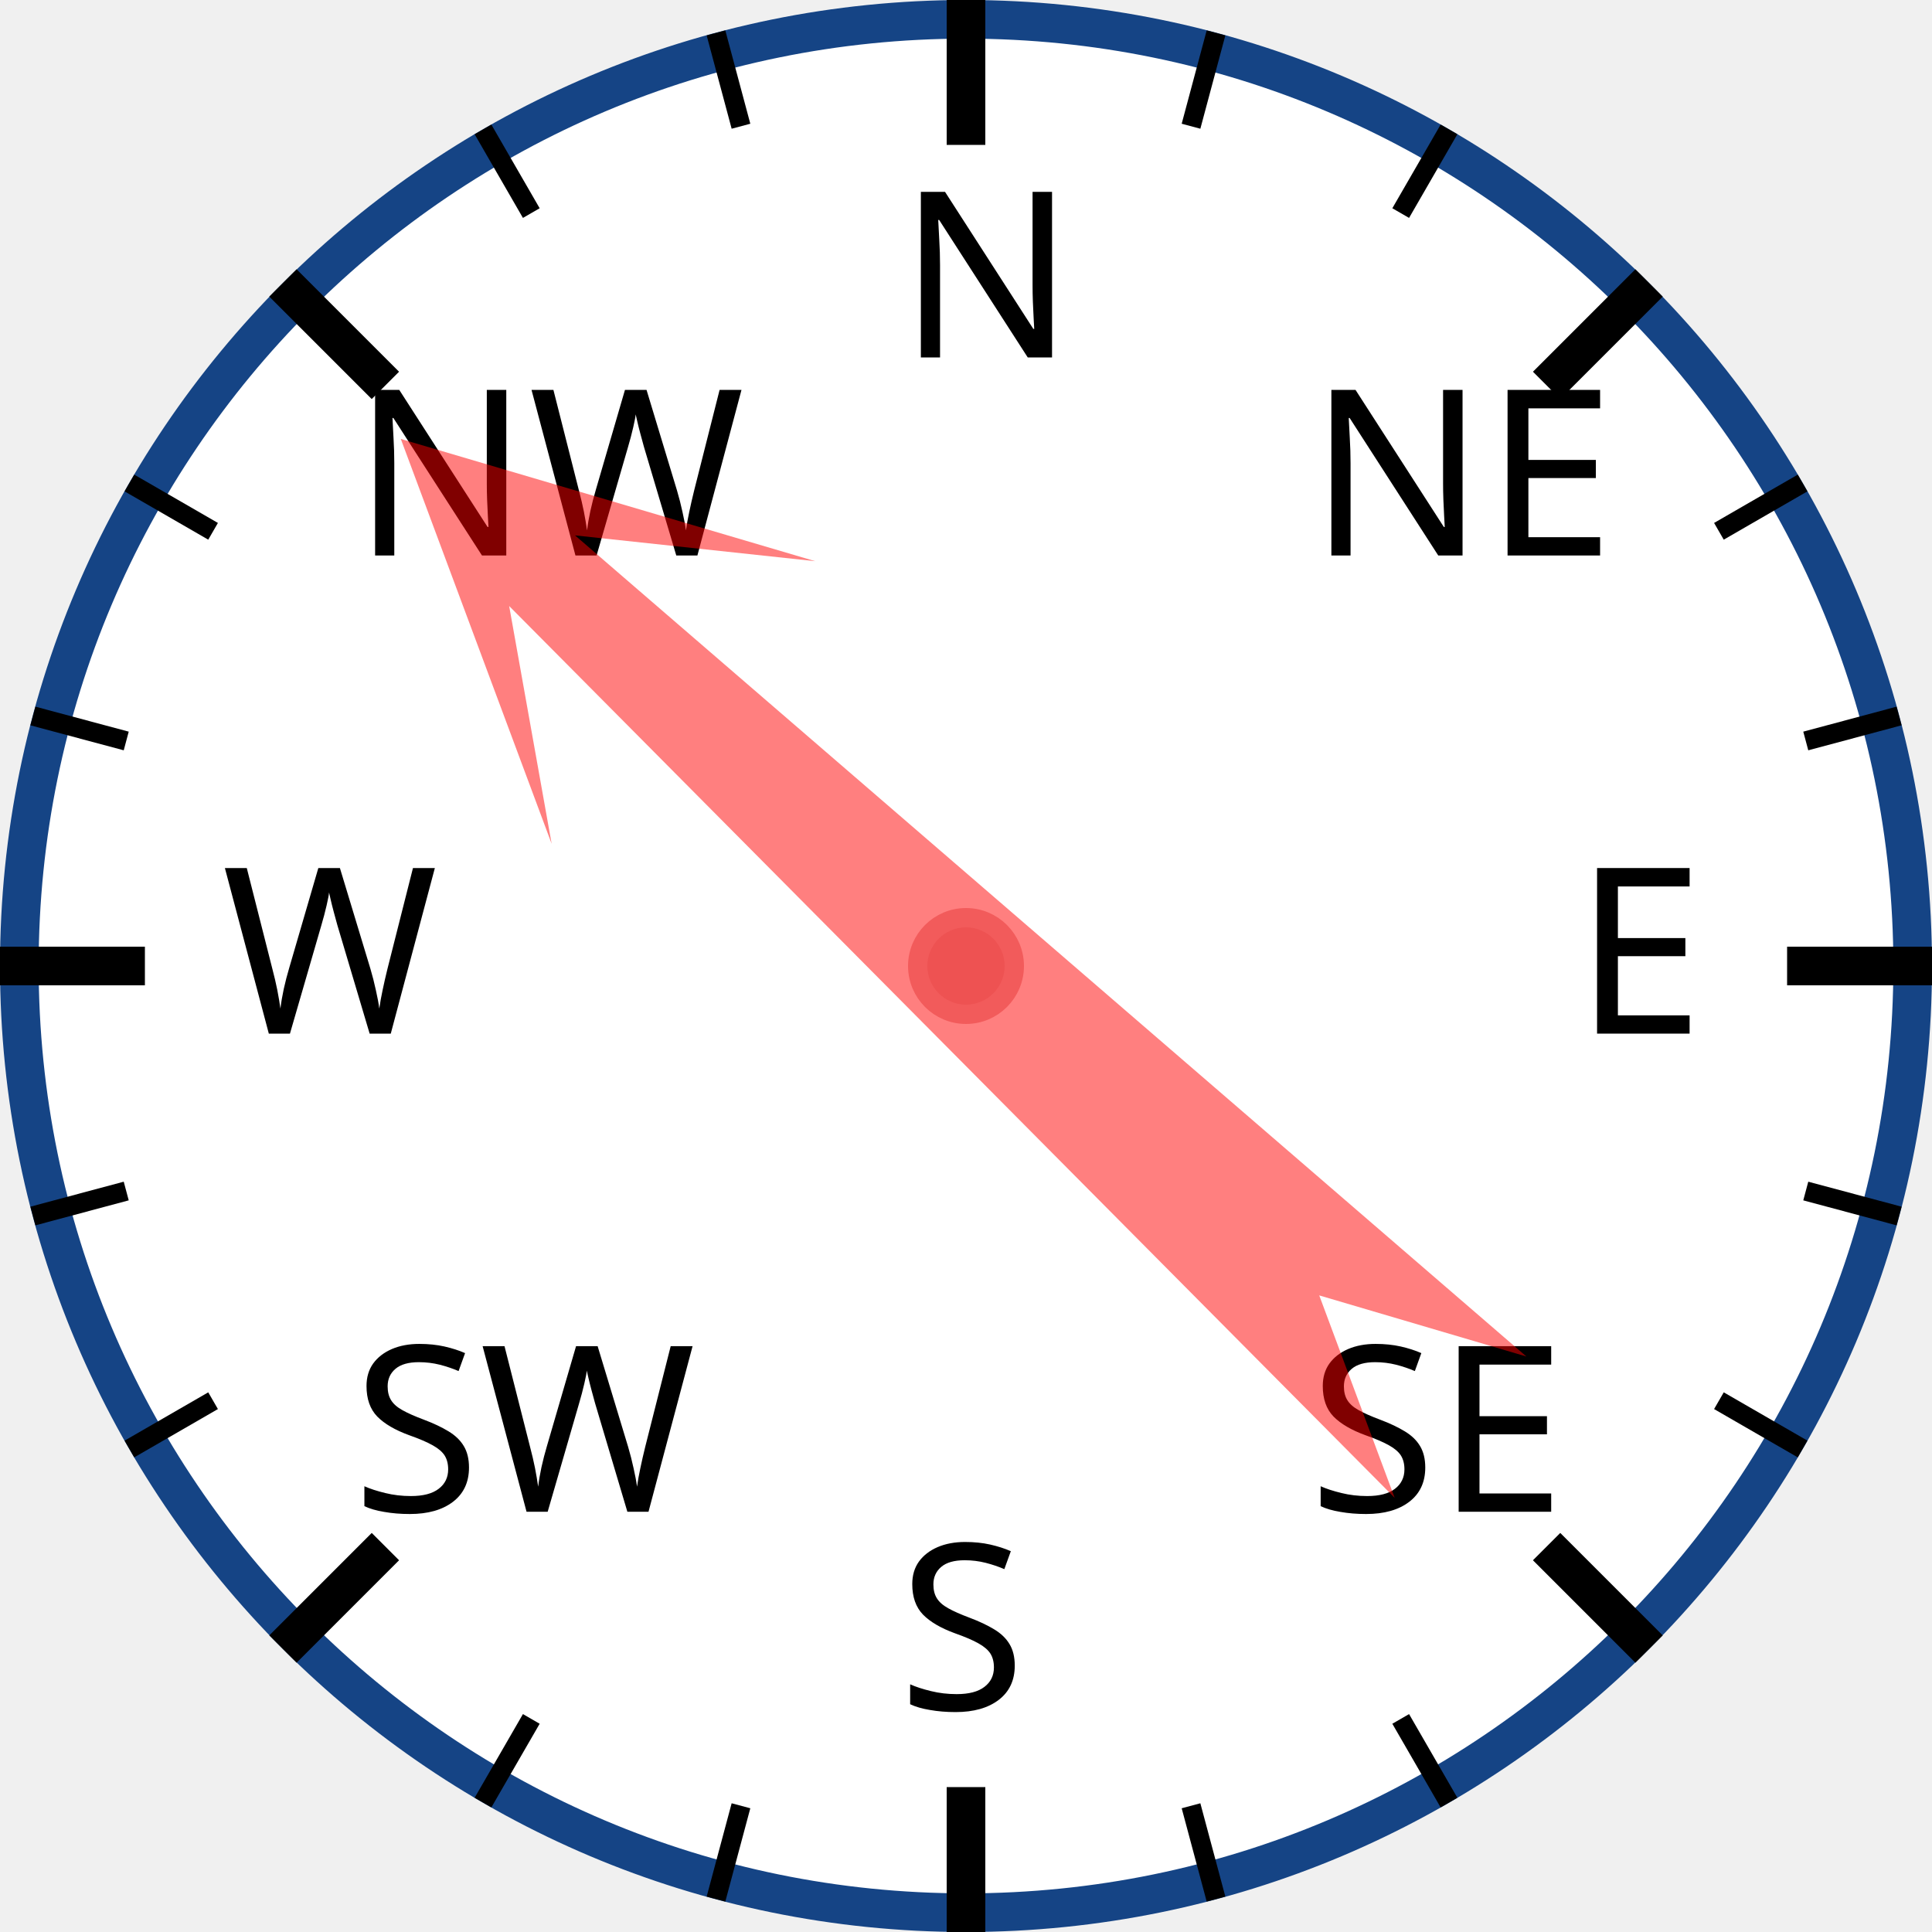
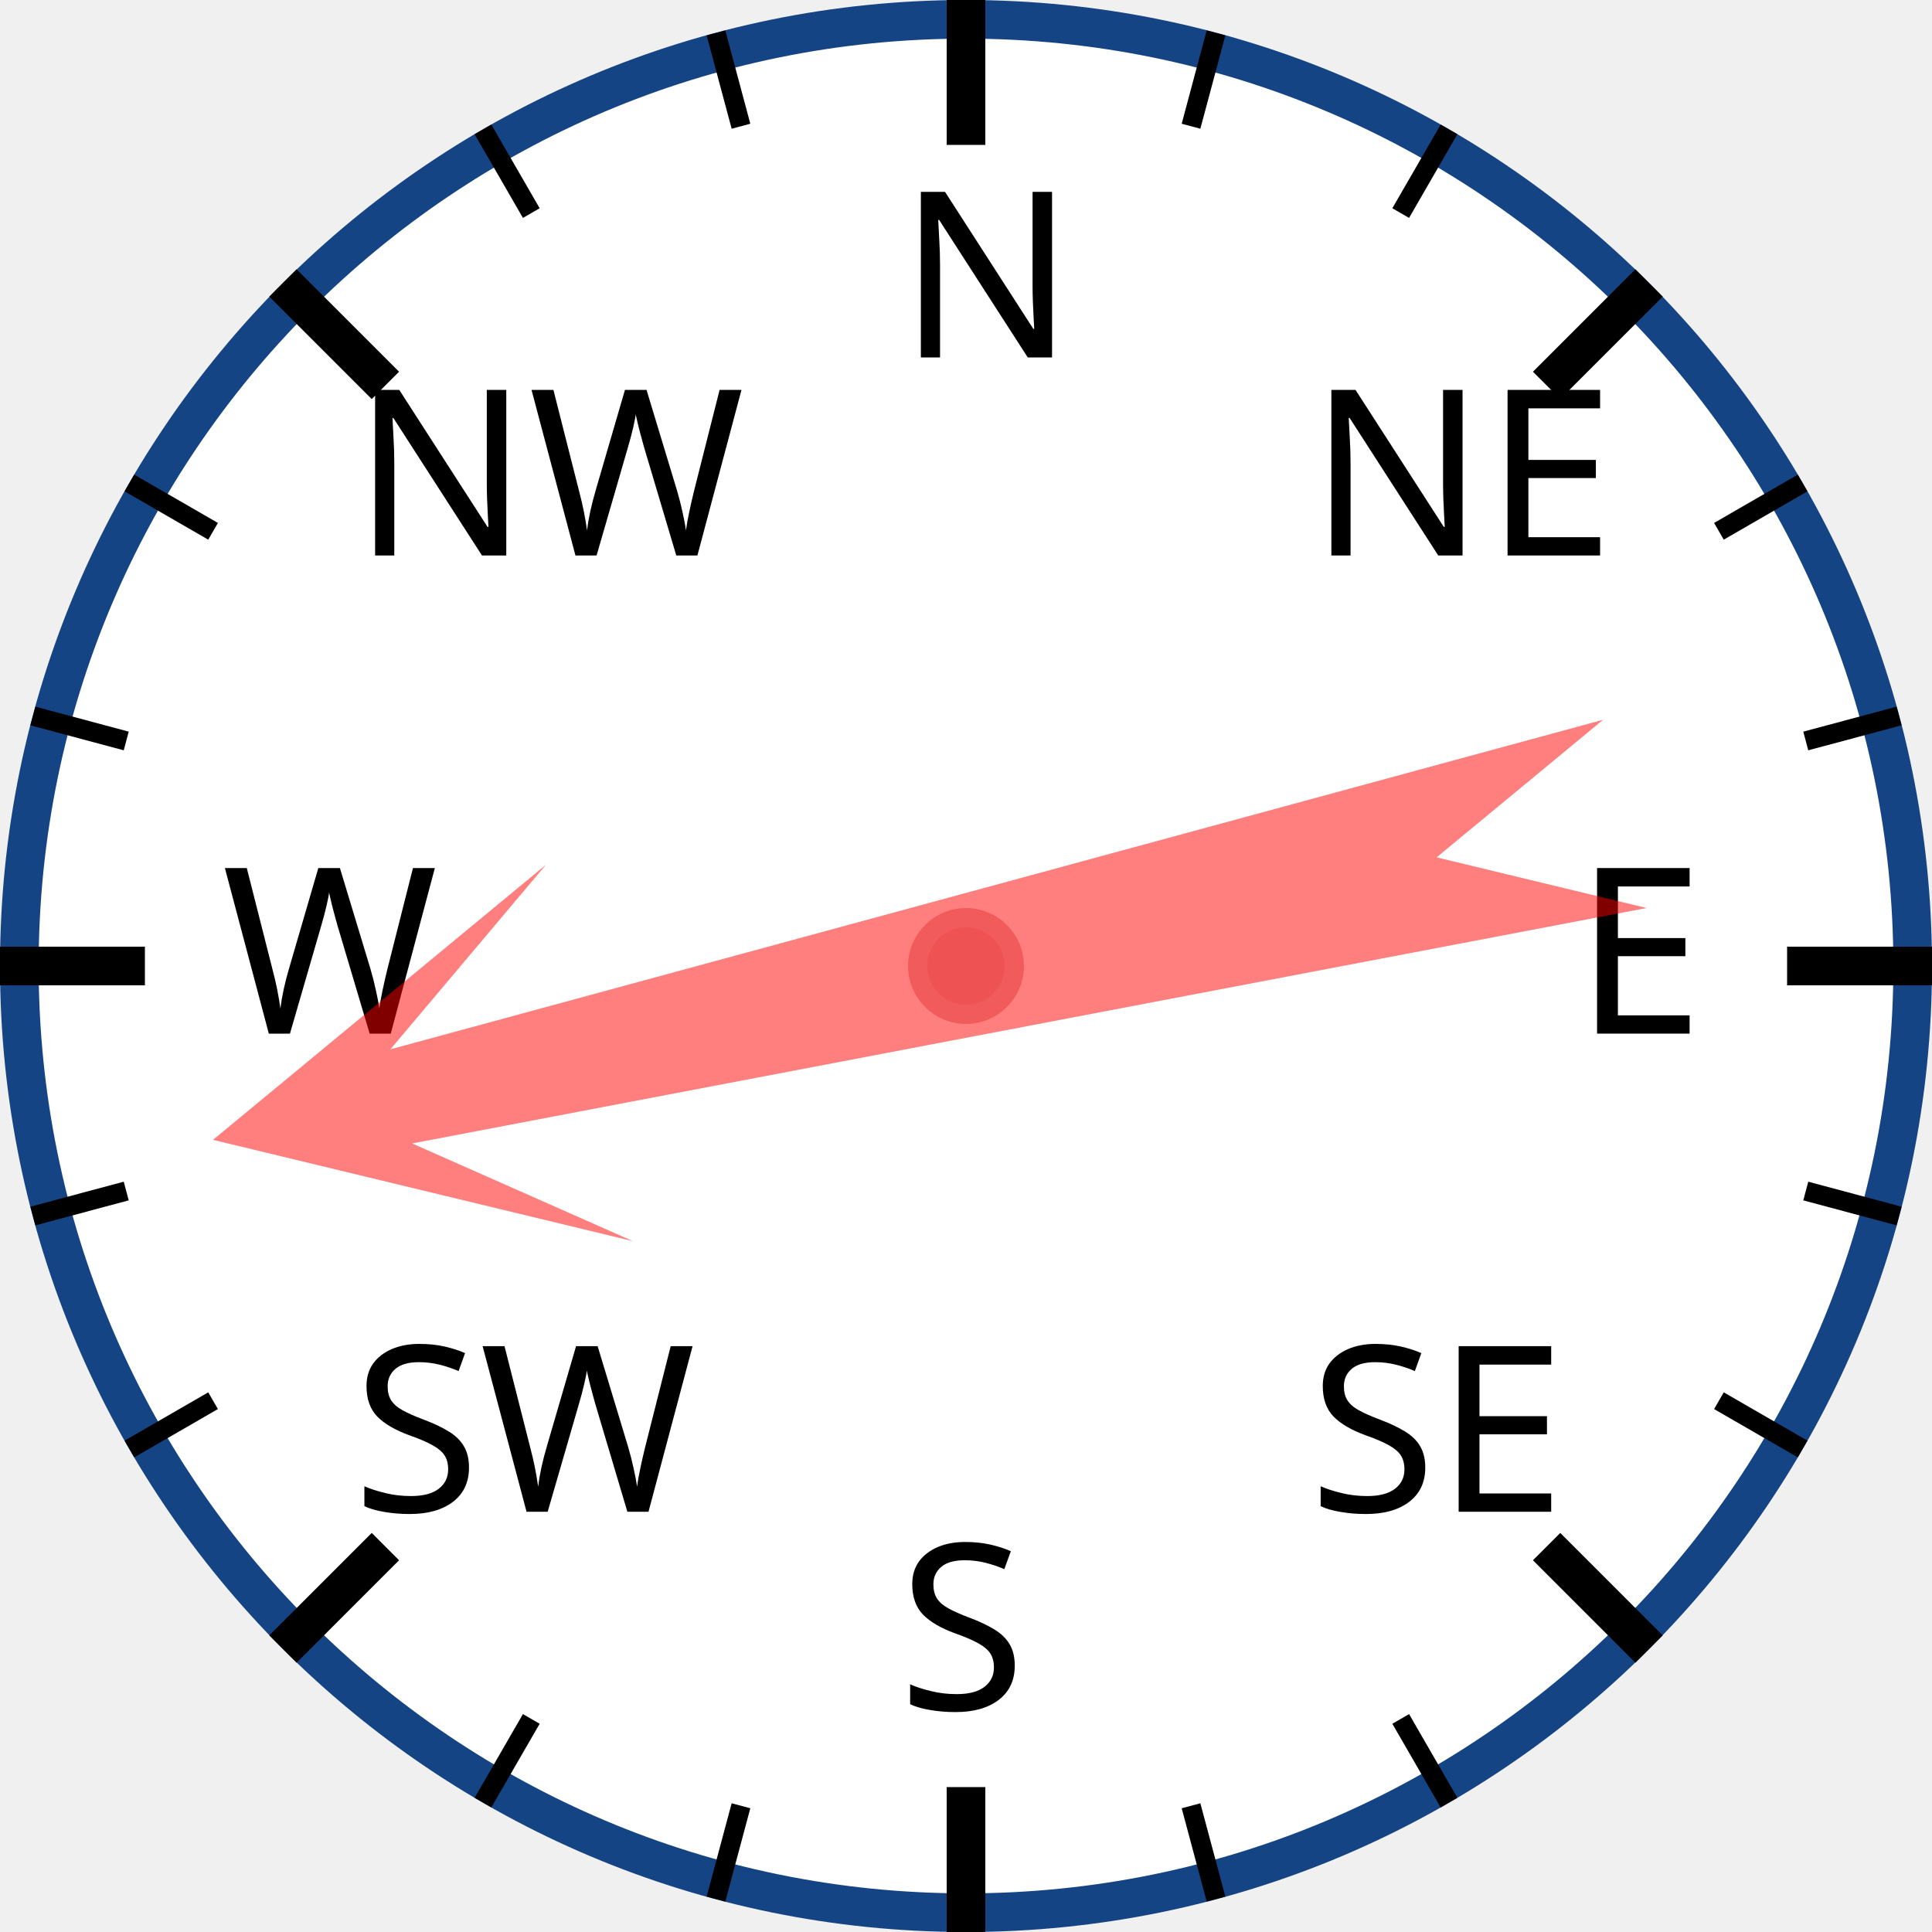
<svg xmlns="http://www.w3.org/2000/svg" width="120px" height="120px" viewBox="0 0 200 200">
  <circle cx="100" cy="100" r="98" style="fill: white; stroke: #154485; stroke-width: 4;" />
  <text x="93.0" y="37.0" style="font-family: sans-serif; font-size: 18pt;">N</text>
  <line x1="100.0" y1="0.0" x2="100.0" y2="15.0" style="stroke: black; stroke-width: 4;" />
  <line x1="74.118" y1="3.407" x2="76.706" y2="13.067" style="stroke: black; stroke-width: 2;" />
  <line x1="50" y1="13.397" x2="55" y2="22.058" style="stroke: black; stroke-width: 2;" />
  <text x="36.503" y="57.503" style="font-family: sans-serif; font-size: 18pt;">NW</text>
  <line x1="29.289" y1="29.289" x2="39.896" y2="39.896" style="stroke: black; stroke-width: 4;" />
  <line x1="13.397" y1="50" x2="22.058" y2="55" style="stroke: black; stroke-width: 2;" />
  <line x1="3.407" y1="74.118" x2="13.067" y2="76.706" style="stroke: black; stroke-width: 2;" />
  <text x="23.0" y="107.0" style="font-family: sans-serif; font-size: 18pt;">W</text>
  <line x1="0.0" y1="100.0" x2="15.0" y2="100.0" style="stroke: black; stroke-width: 4;" />
  <line x1="3.407" y1="125.882" x2="13.067" y2="123.294" style="stroke: black; stroke-width: 2;" />
  <line x1="13.397" y1="150" x2="22.058" y2="145" style="stroke: black; stroke-width: 2;" />
  <text x="36.503" y="156.497" style="font-family: sans-serif; font-size: 18pt;">SW</text>
  <line x1="29.289" y1="170.711" x2="39.896" y2="160.104" style="stroke: black; stroke-width: 4;" />
  <line x1="50" y1="186.603" x2="55" y2="177.942" style="stroke: black; stroke-width: 2;" />
  <line x1="74.118" y1="196.593" x2="76.706" y2="186.933" style="stroke: black; stroke-width: 2;" />
  <text x="93" y="177.0" style="font-family: sans-serif; font-size: 18pt;">S</text>
  <line x1="100" y1="200.0" x2="100" y2="185.0" style="stroke: black; stroke-width: 4;" />
  <line x1="125.882" y1="196.593" x2="123.294" y2="186.933" style="stroke: black; stroke-width: 2;" />
  <line x1="150.0" y1="186.603" x2="145.0" y2="177.942" style="stroke: black; stroke-width: 2;" />
  <text x="135.497" y="156.497" style="font-family: sans-serif; font-size: 18pt;">SE</text>
  <line x1="170.711" y1="170.711" x2="160.104" y2="160.104" style="stroke: black; stroke-width: 4;" />
  <line x1="186.603" y1="150" x2="177.942" y2="145" style="stroke: black; stroke-width: 2;" />
  <line x1="196.593" y1="125.882" x2="186.933" y2="123.294" style="stroke: black; stroke-width: 2;" />
  <text x="163.0" y="107" style="font-family: sans-serif; font-size: 18pt;">E</text>
  <line x1="200.0" y1="100" x2="185.0" y2="100" style="stroke: black; stroke-width: 4;" />
  <line x1="196.593" y1="74.118" x2="186.933" y2="76.706" style="stroke: black; stroke-width: 2;" />
  <line x1="186.603" y1="50" x2="177.942" y2="55" style="stroke: black; stroke-width: 2;" />
  <text x="135.497" y="57.503" style="font-family: sans-serif; font-size: 18pt;">NE</text>
  <line x1="170.711" y1="29.289" x2="160.104" y2="39.896" style="stroke: black; stroke-width: 4;" />
  <line x1="150" y1="13.397" x2="145" y2="22.058" style="stroke: black; stroke-width: 2;" />
  <line x1="125.882" y1="3.407" x2="123.294" y2="13.067" style="stroke: black; stroke-width: 2;" />
-   <polygon points="100 20 120 60 105 40 110 170 100 150 90 170 95 40 80 60" style="fill: red; fill-opacity: 0.5;" transform="rotate(313,100,100)" />
+   <polygon points="100 20 120 60 105 40 110 170 100 150 90 170 95 40 80 60" style="fill: red; fill-opacity: 0.5;" transform="rotate(257,100,100)" />
  <circle cx="100" cy="100" r="5" style="fill: #EE5252; stroke: #F25B5B; stroke-width: 2;" />
</svg>
